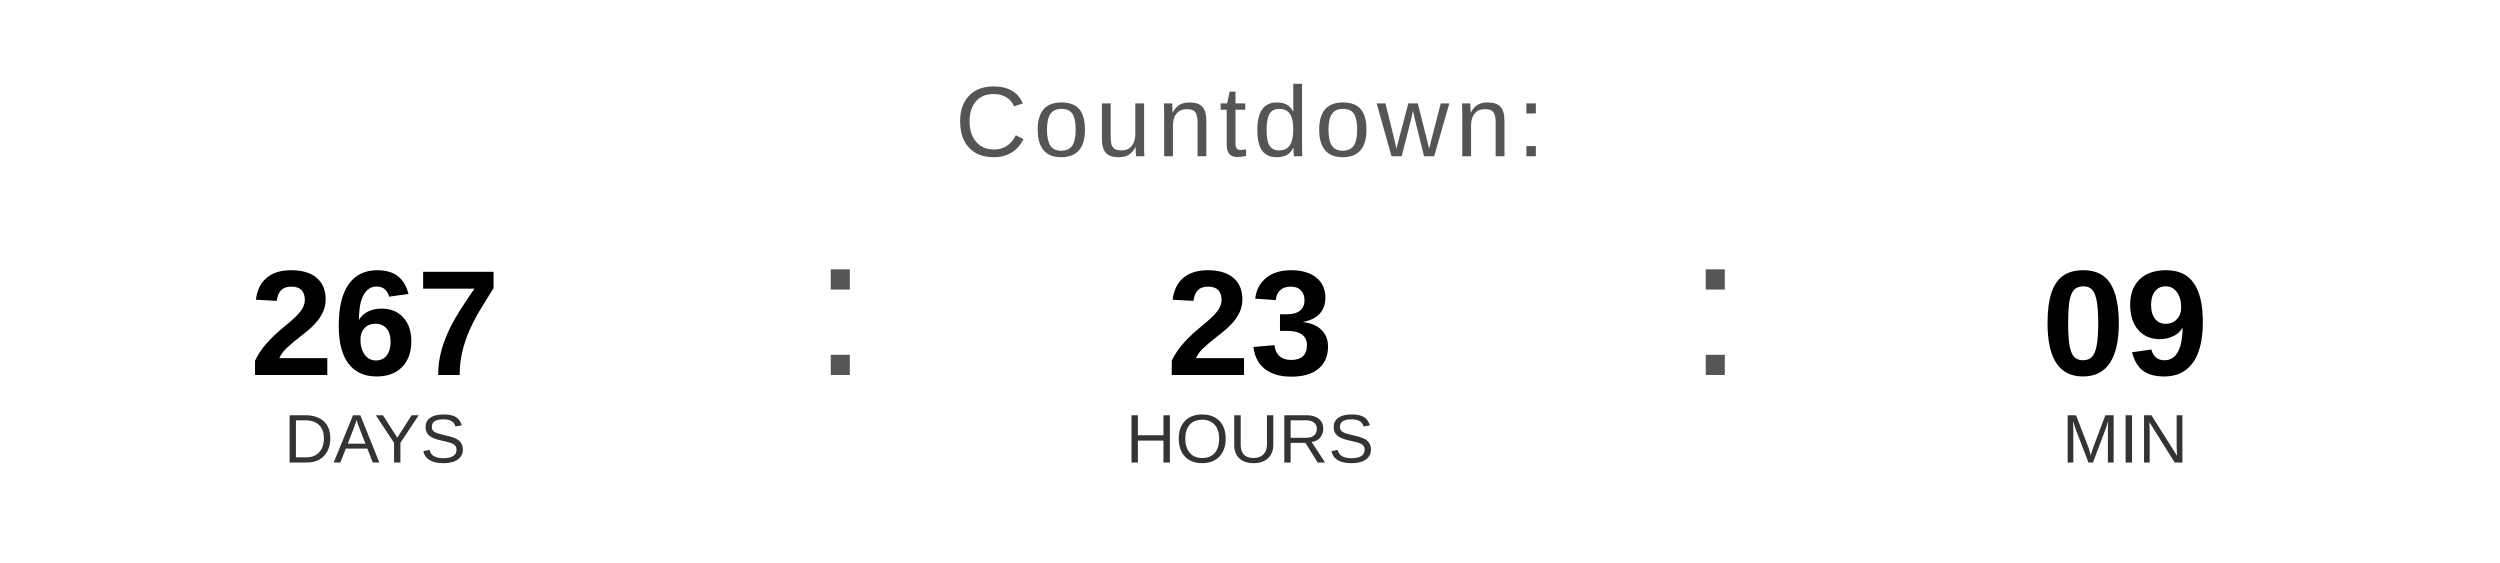
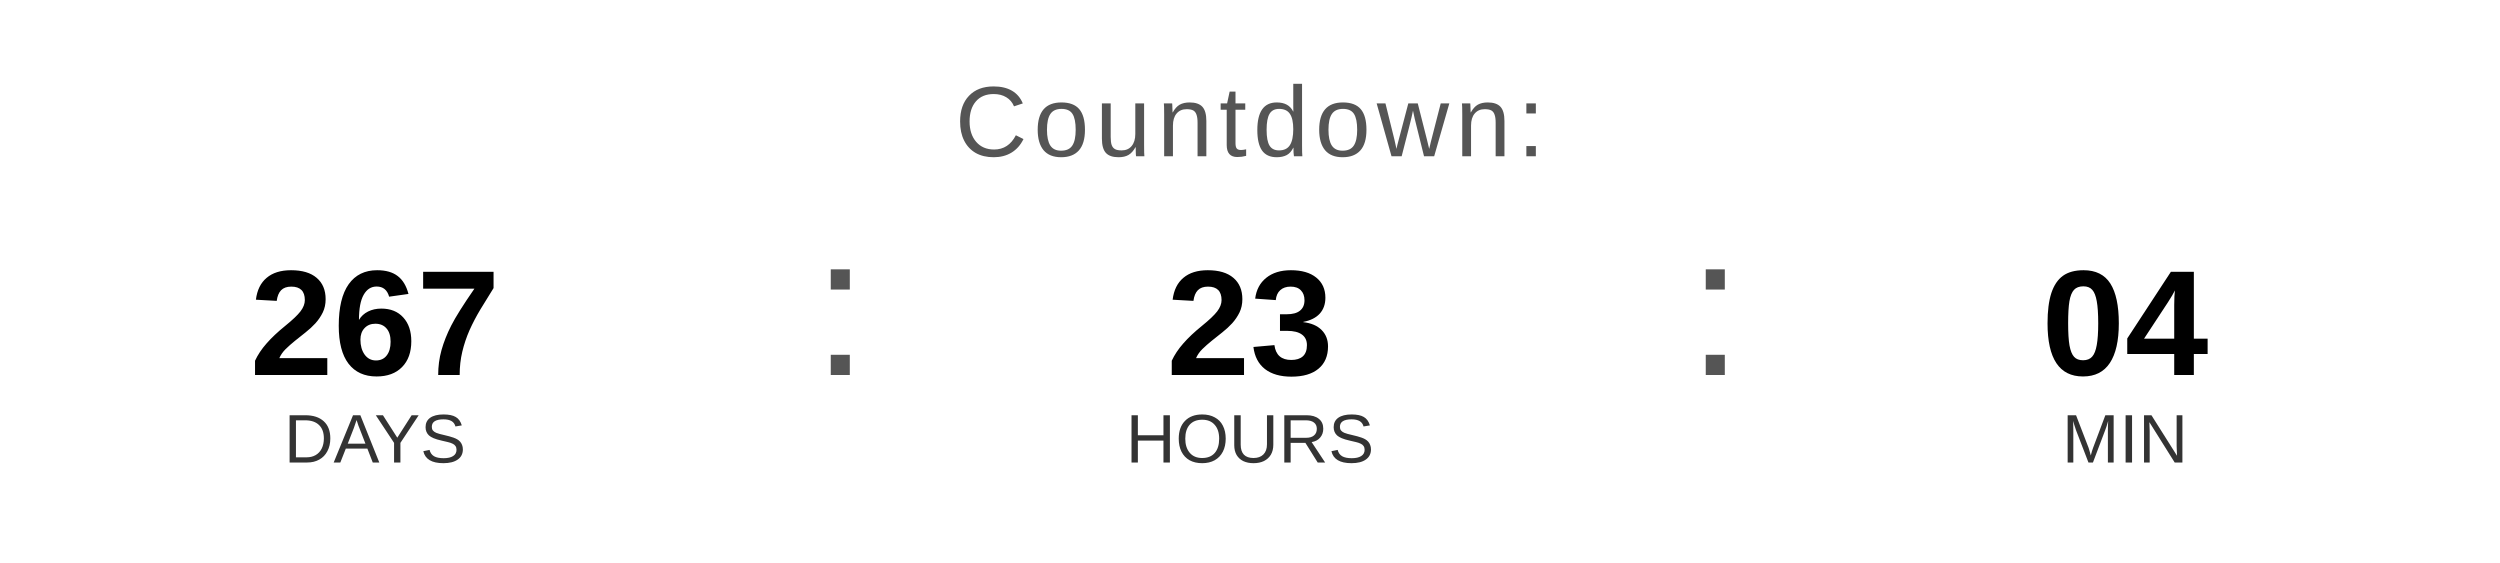
<svg xmlns="http://www.w3.org/2000/svg" width="400" height="90" viewBox="0 0 400 90">
  <text x="200" y="25" font-family="Arial, Helvetica, sans-serif" font-size="16" fill="#555555" text-anchor="middle" letter-spacing="1">
    Countdown:
  </text>
  <text x="60" y="60" font-family="Arial, Helvetica, sans-serif" font-size="24" font-weight="bold" fill="#000000" text-anchor="middle">267</text>
  <text x="60" y="74" font-family="Arial, Helvetica, sans-serif" font-size="11" fill="#333333" text-anchor="middle">DAYS</text>
  <text x="130" y="60" font-family="Arial, sans-serif" font-size="32" fill="#555555">:</text>
  <text x="200" y="60" font-family="Arial, Helvetica, sans-serif" font-size="24" font-weight="bold" fill="#000000" text-anchor="middle">23</text>
  <text x="200" y="74" font-family="Arial, Helvetica, sans-serif" font-size="11" fill="#333333" text-anchor="middle">HOURS</text>
  <text x="270" y="60" font-family="Arial, sans-serif" font-size="32" fill="#555555">:</text>
-   <text x="340" y="60" font-family="Arial, Helvetica, sans-serif" font-size="24" font-weight="bold" fill="#000000" text-anchor="middle">09</text>
+   <text x="340" y="60" font-family="Arial, Helvetica, sans-serif" font-size="24" font-weight="bold" fill="#000000" text-anchor="middle">04</text>
  <text x="340" y="74" font-family="Arial, Helvetica, sans-serif" font-size="11" fill="#333333" text-anchor="middle">MIN</text>
</svg>
